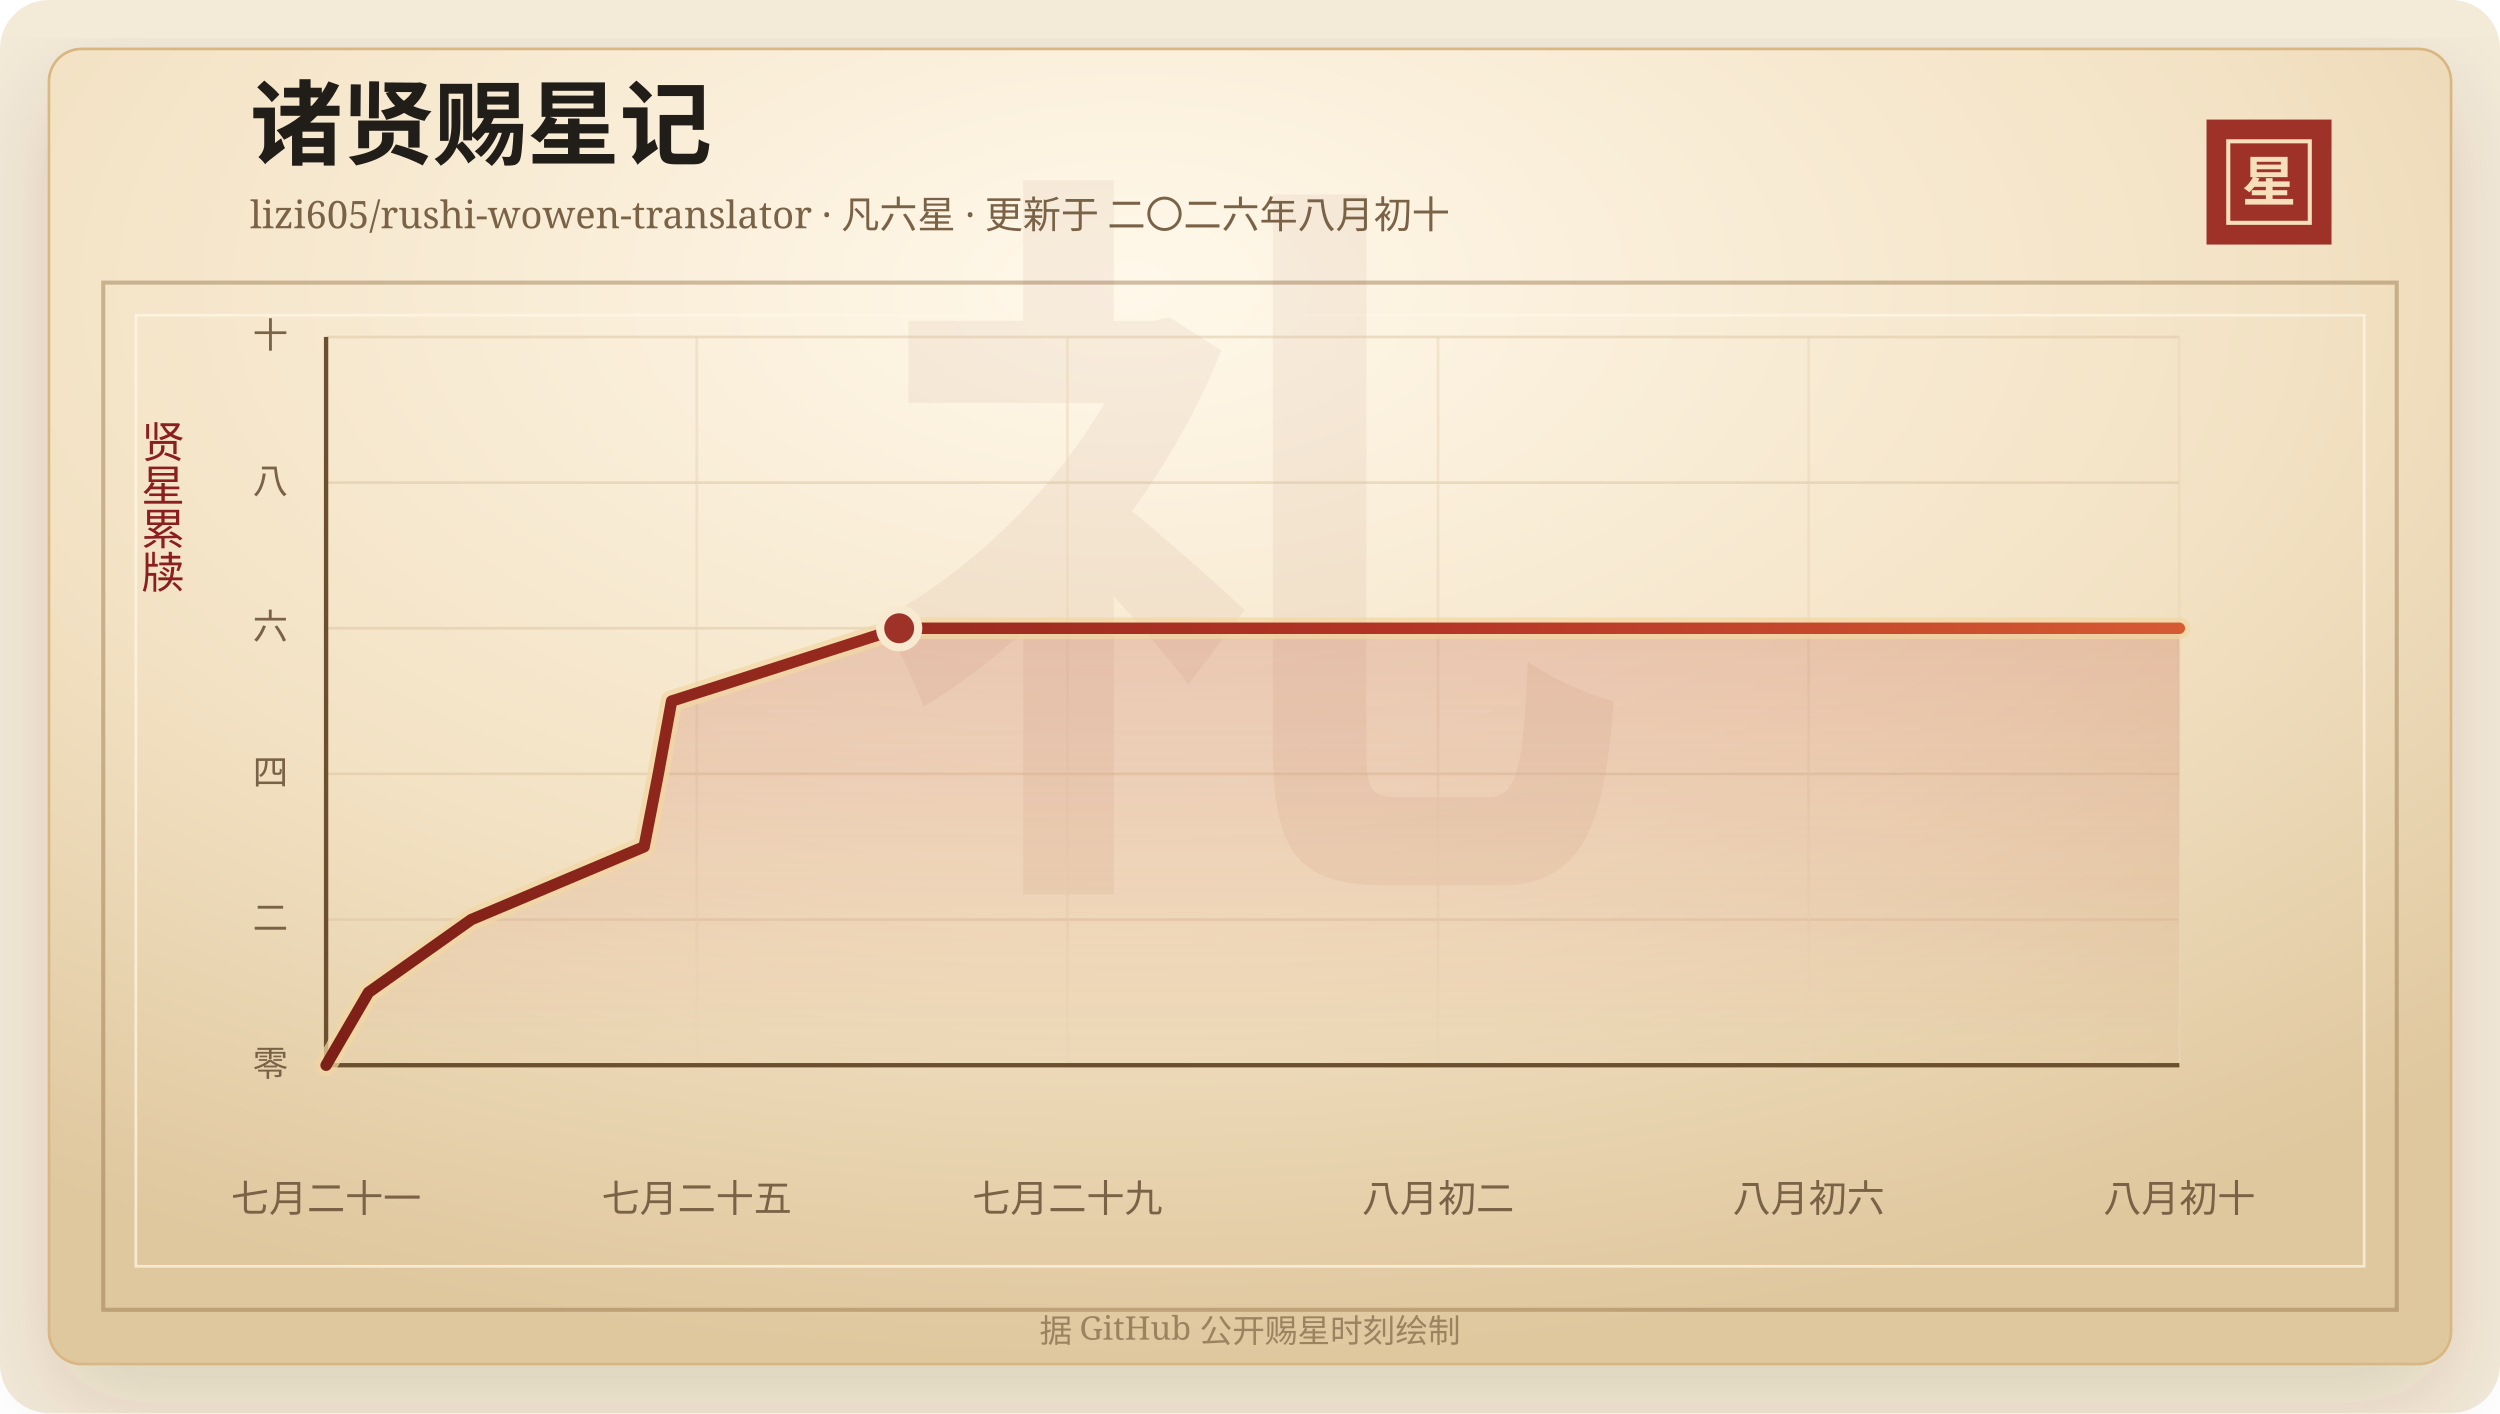
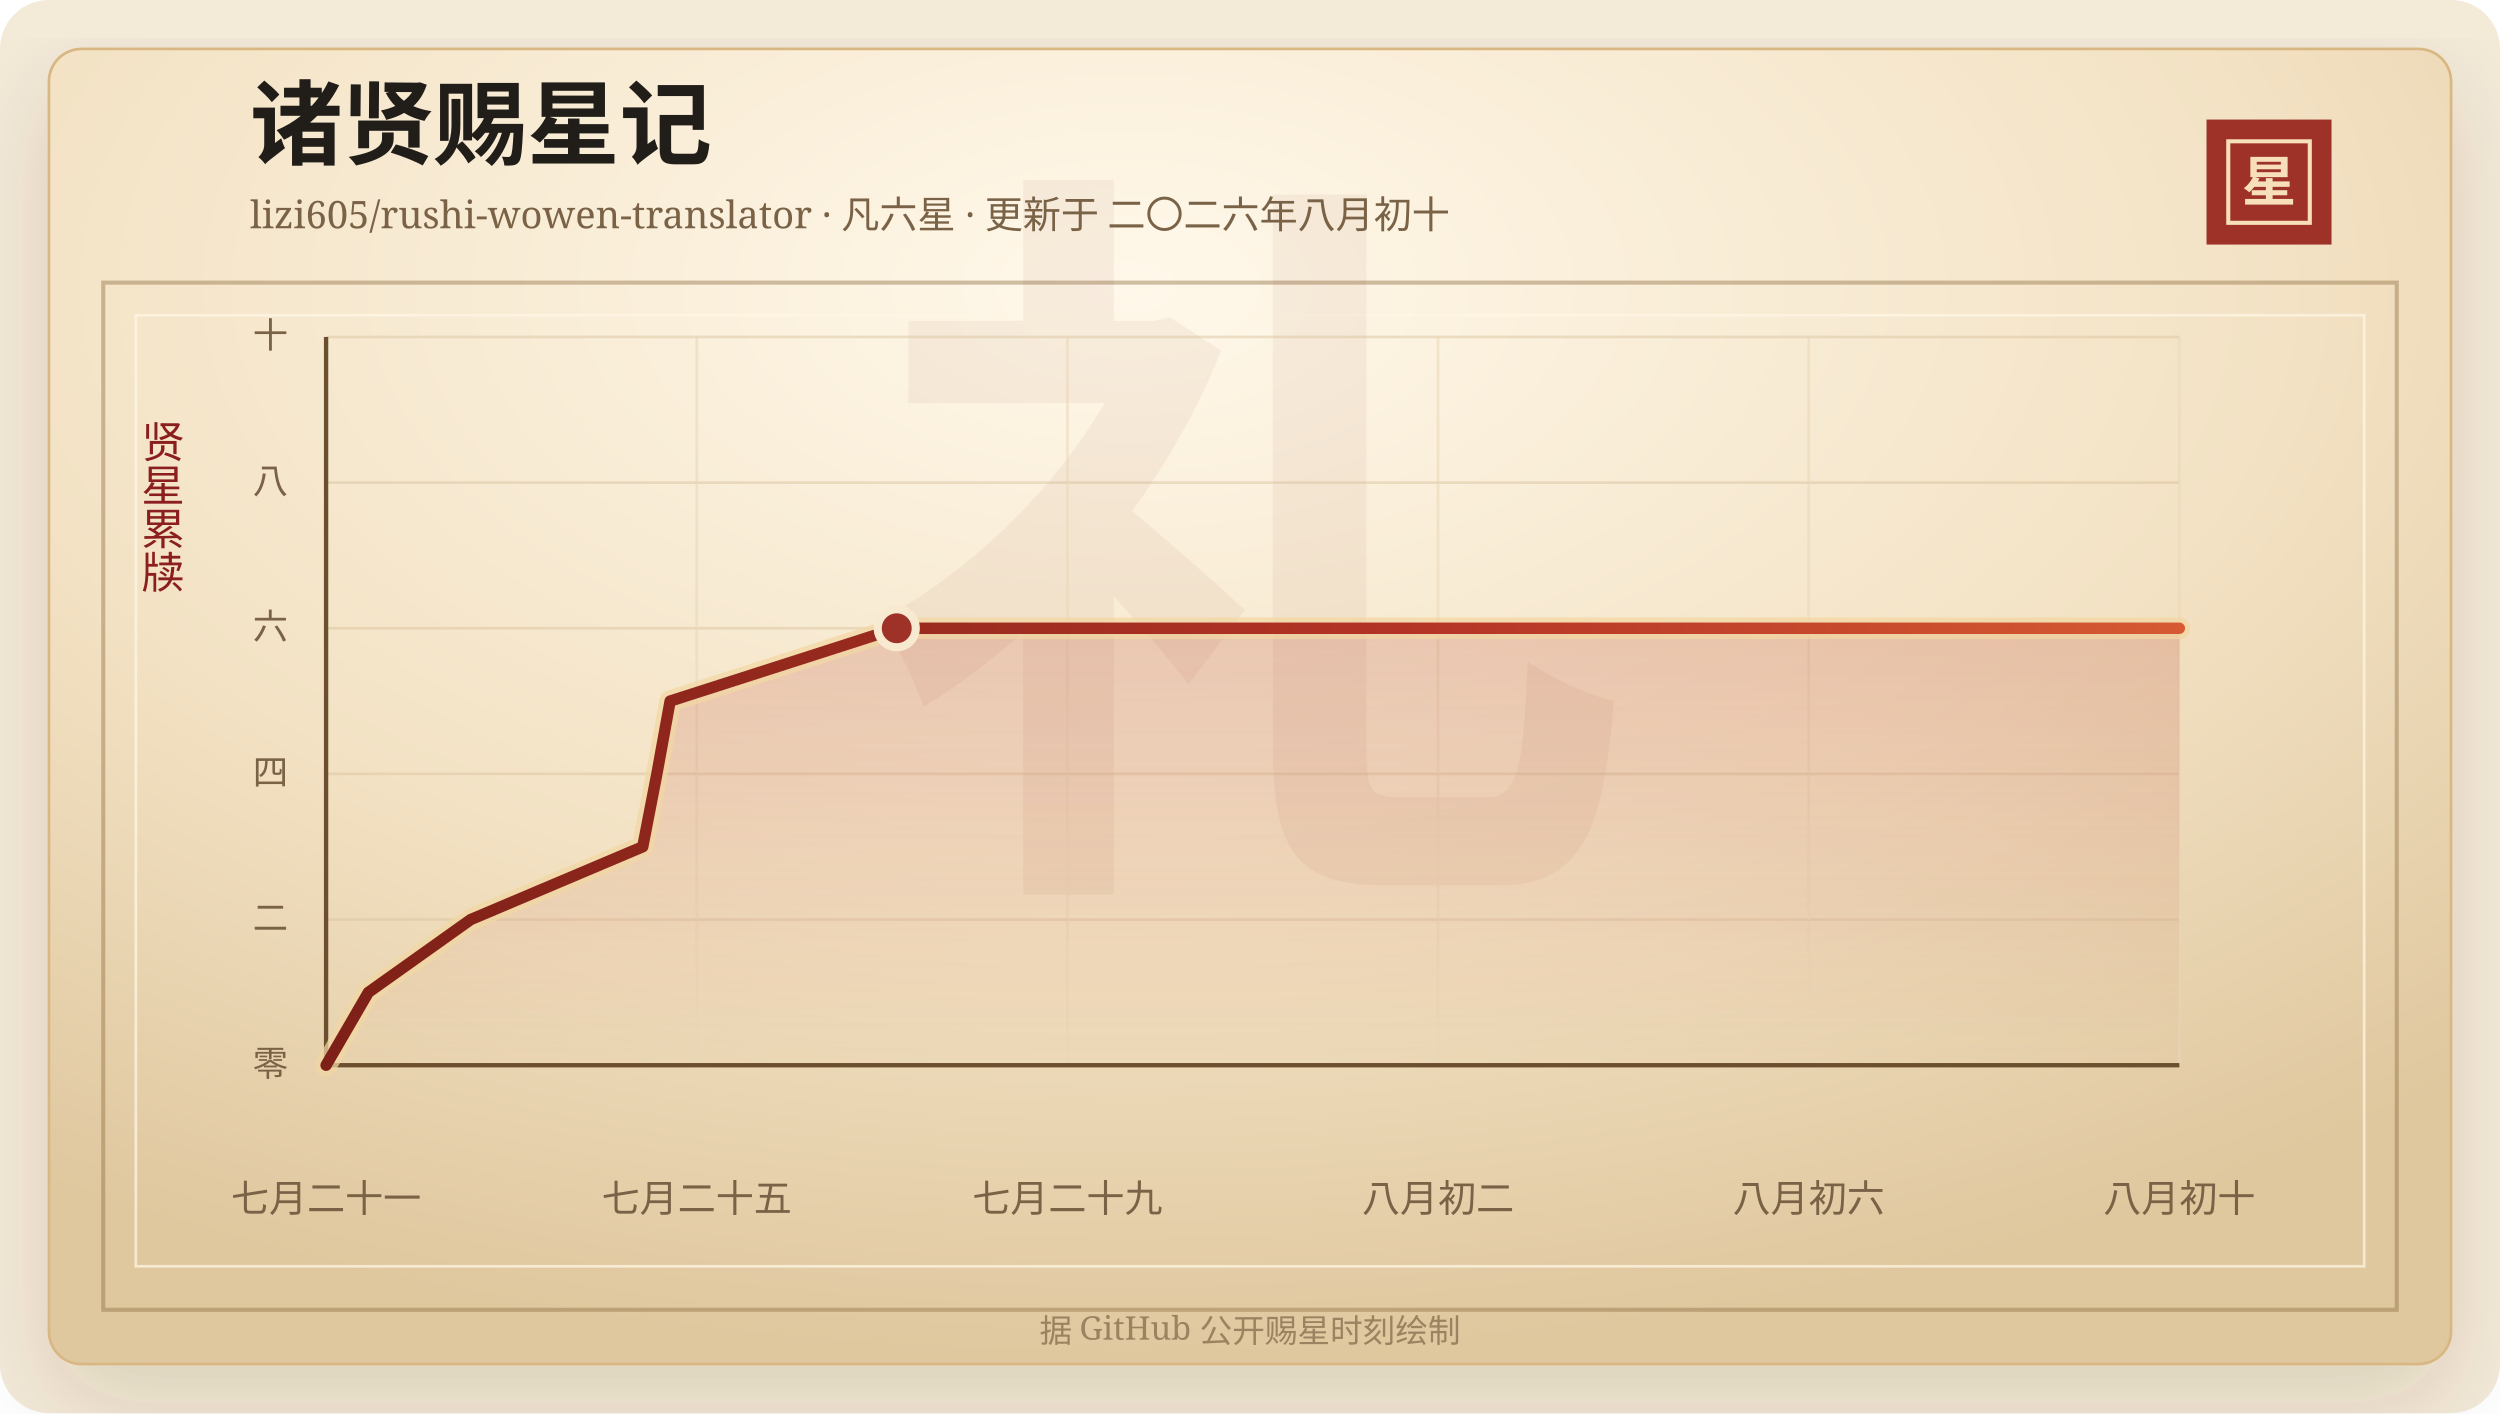
<svg xmlns="http://www.w3.org/2000/svg" width="920" height="520" viewBox="0 0 920 520" role="img" aria-labelledby="title desc">
  <defs>
    <linearGradient id="line" x1="0" x2="1" y1="0" y2="0">
      <stop offset="0%" stop-color="#7d2017" />
      <stop offset="58%" stop-color="#b33426" />
      <stop offset="100%" stop-color="#d65a32" />
    </linearGradient>
    <linearGradient id="area" x1="0" x2="0" y1="0" y2="1">
      <stop offset="0%" stop-color="#b33426" stop-opacity="0.2" />
      <stop offset="100%" stop-color="#b33426" stop-opacity="0" />
    </linearGradient>
    <radialGradient id="paper" cx="45%" cy="18%" r="82%">
      <stop offset="0%" stop-color="#fff8ea" />
      <stop offset="58%" stop-color="#f3e2c4" />
      <stop offset="100%" stop-color="#dfc79e" />
    </radialGradient>
    <filter id="shadow" x="-20%" y="-20%" width="140%" height="140%">
      <feDropShadow dx="0" dy="14" stdDeviation="18" flood-color="#3b2a20" flood-opacity="0.14" />
    </filter>
  </defs>
  <rect width="920" height="520" rx="18" fill="#f4ead8" />
  <rect x="18" y="18" width="884" height="484" rx="12" fill="url(#paper)" stroke="#d8b783" filter="url(#shadow)" />
  <rect x="38" y="104" width="844" height="378" fill="none" stroke="#8c6b3f" stroke-opacity="0.42" stroke-width="1.5" />
  <rect x="50" y="116" width="820" height="350" fill="none" stroke="#fff7e5" stroke-opacity="0.72" />
  <text x="460" y="304" text-anchor="middle" fill="#8c342a" fill-opacity="0.06" font-family="Songti SC, STSong, SimSun, serif" font-size="280" font-weight="700">礼</text>
  <text x="92" y="58" fill="#211d18" font-family="Songti SC, STSong, SimSun, serif" font-size="34" font-weight="700">诸贤赐星记</text>
  <text x="92" y="84" fill="#7a6247" font-family="Songti SC, STSong, SimSun, serif" font-size="14.0">lizi605/rushi-wowen-translator · 凡六星 · 更新于 二〇二六年八月初十</text>
  <rect x="812" y="44" width="46" height="46" fill="#9e3228" />
  <rect x="820" y="52" width="30" height="30" fill="none" stroke="#f6dfba" stroke-width="1.5" />
  <text x="835" y="74" text-anchor="middle" fill="#f6dfba" font-family="Songti SC, STSong, SimSun, serif" font-size="20" font-weight="700">星</text>
  <text x="60" y="166" text-anchor="middle" fill="#8b1e1e" font-family="Songti SC, STSong, SimSun, serif" font-size="16" writing-mode="vertical-rl">贤星累牍</text>
  <line x1="120" y1="392.00" x2="802" y2="392.00" stroke="#d9c29e" stroke-opacity="0.48" />
  <text x="106" y="396.00" text-anchor="end" fill="#7a6247" font-family="Songti SC, STSong, SimSun, serif" font-size="13">零</text>
  <line x1="120" y1="338.40" x2="802" y2="338.40" stroke="#d9c29e" stroke-opacity="0.48" />
  <text x="106" y="342.40" text-anchor="end" fill="#7a6247" font-family="Songti SC, STSong, SimSun, serif" font-size="13">二</text>
  <line x1="120" y1="284.80" x2="802" y2="284.80" stroke="#d9c29e" stroke-opacity="0.48" />
  <text x="106" y="288.80" text-anchor="end" fill="#7a6247" font-family="Songti SC, STSong, SimSun, serif" font-size="13">四</text>
  <line x1="120" y1="231.20" x2="802" y2="231.20" stroke="#d9c29e" stroke-opacity="0.48" />
  <text x="106" y="235.20" text-anchor="end" fill="#7a6247" font-family="Songti SC, STSong, SimSun, serif" font-size="13">六</text>
  <line x1="120" y1="177.60" x2="802" y2="177.60" stroke="#d9c29e" stroke-opacity="0.48" />
  <text x="106" y="181.60" text-anchor="end" fill="#7a6247" font-family="Songti SC, STSong, SimSun, serif" font-size="13">八</text>
  <line x1="120" y1="124.00" x2="802" y2="124.00" stroke="#d9c29e" stroke-opacity="0.48" />
  <text x="106" y="128.00" text-anchor="end" fill="#7a6247" font-family="Songti SC, STSong, SimSun, serif" font-size="13">十</text>
  <line x1="120.00" y1="124" x2="120.00" y2="392" stroke="#ead6b7" stroke-opacity="0.54" />
  <text x="120.00" y="446" text-anchor="middle" fill="#7a6247" font-family="Songti SC, STSong, SimSun, serif" font-size="14">七月二十一</text>
  <line x1="256.40" y1="124" x2="256.40" y2="392" stroke="#ead6b7" stroke-opacity="0.54" />
  <text x="256.40" y="446" text-anchor="middle" fill="#7a6247" font-family="Songti SC, STSong, SimSun, serif" font-size="14">七月二十五</text>
  <line x1="392.80" y1="124" x2="392.80" y2="392" stroke="#ead6b7" stroke-opacity="0.54" />
  <text x="392.80" y="446" text-anchor="middle" fill="#7a6247" font-family="Songti SC, STSong, SimSun, serif" font-size="14">七月二十九</text>
  <line x1="529.20" y1="124" x2="529.20" y2="392" stroke="#ead6b7" stroke-opacity="0.54" />
  <text x="529.20" y="446" text-anchor="middle" fill="#7a6247" font-family="Songti SC, STSong, SimSun, serif" font-size="14">八月初二</text>
  <line x1="665.60" y1="124" x2="665.60" y2="392" stroke="#ead6b7" stroke-opacity="0.54" />
  <text x="665.60" y="446" text-anchor="middle" fill="#7a6247" font-family="Songti SC, STSong, SimSun, serif" font-size="14">八月初六</text>
  <line x1="802.00" y1="124" x2="802.00" y2="392" stroke="#ead6b7" stroke-opacity="0.54" />
  <text x="802.00" y="446" text-anchor="middle" fill="#7a6247" font-family="Songti SC, STSong, SimSun, serif" font-size="14">八月初十</text>
  <line x1="120" y1="392" x2="802" y2="392" stroke="#6c4f2e" stroke-width="1.6" />
  <line x1="120" y1="124" x2="120" y2="392" stroke="#6c4f2e" stroke-width="1.6" />
-   <polygon points="120.00,392.00 120.00,392.00 135.62,365.20 173.44,338.40 237.03,311.60 242.25,284.80 247.15,258.00 330.90,231.20 802.00,231.20 802.00,392.00" fill="url(#area)" />
-   <polyline points="120.00,392.00 135.62,365.20 173.44,338.40 237.03,311.60 242.25,284.80 247.15,258.00 330.90,231.20 802.00,231.20" fill="none" stroke="#f3d7a2" stroke-width="8" stroke-linecap="round" stroke-linejoin="round" opacity="0.72" />
-   <polyline points="120.00,392.00 135.62,365.20 173.44,338.40 237.03,311.60 242.25,284.80 247.15,258.00 330.90,231.20 802.00,231.20" fill="none" stroke="url(#line)" stroke-width="4.2" stroke-linecap="round" stroke-linejoin="round" />
-   <circle cx="330.90" cy="231.20" r="7" fill="#9e3228" stroke="#f7ead1" stroke-width="3" />
+   <polygon points="120.00,392.00 120.00,392.00 135.56,365.20 173.21,338.40 236.53,311.60 241.73,284.80 246.61,258.00 330.00,231.20 802.00,231.20 802.00,392.00" fill="url(#area)" />
+   <polyline points="120.00,392.00 135.56,365.20 173.21,338.40 236.53,311.60 241.73,284.80 246.61,258.00 330.00,231.20 802.00,231.20" fill="none" stroke="#f3d7a2" stroke-width="8" stroke-linecap="round" stroke-linejoin="round" opacity="0.72" />
+   <polyline points="120.00,392.00 135.56,365.20 173.21,338.40 236.53,311.60 241.73,284.80 246.61,258.00 330.00,231.20 802.00,231.20" fill="none" stroke="url(#line)" stroke-width="4.2" stroke-linecap="round" stroke-linejoin="round" />
+   <circle cx="330.00" cy="231.20" r="7" fill="#9e3228" stroke="#f7ead1" stroke-width="3" />
  <text x="460" y="494" text-anchor="middle" fill="#9b8361" font-family="Songti SC, STSong, SimSun, serif" font-size="12">据 GitHub 公开赐星时刻绘制</text>
</svg>
